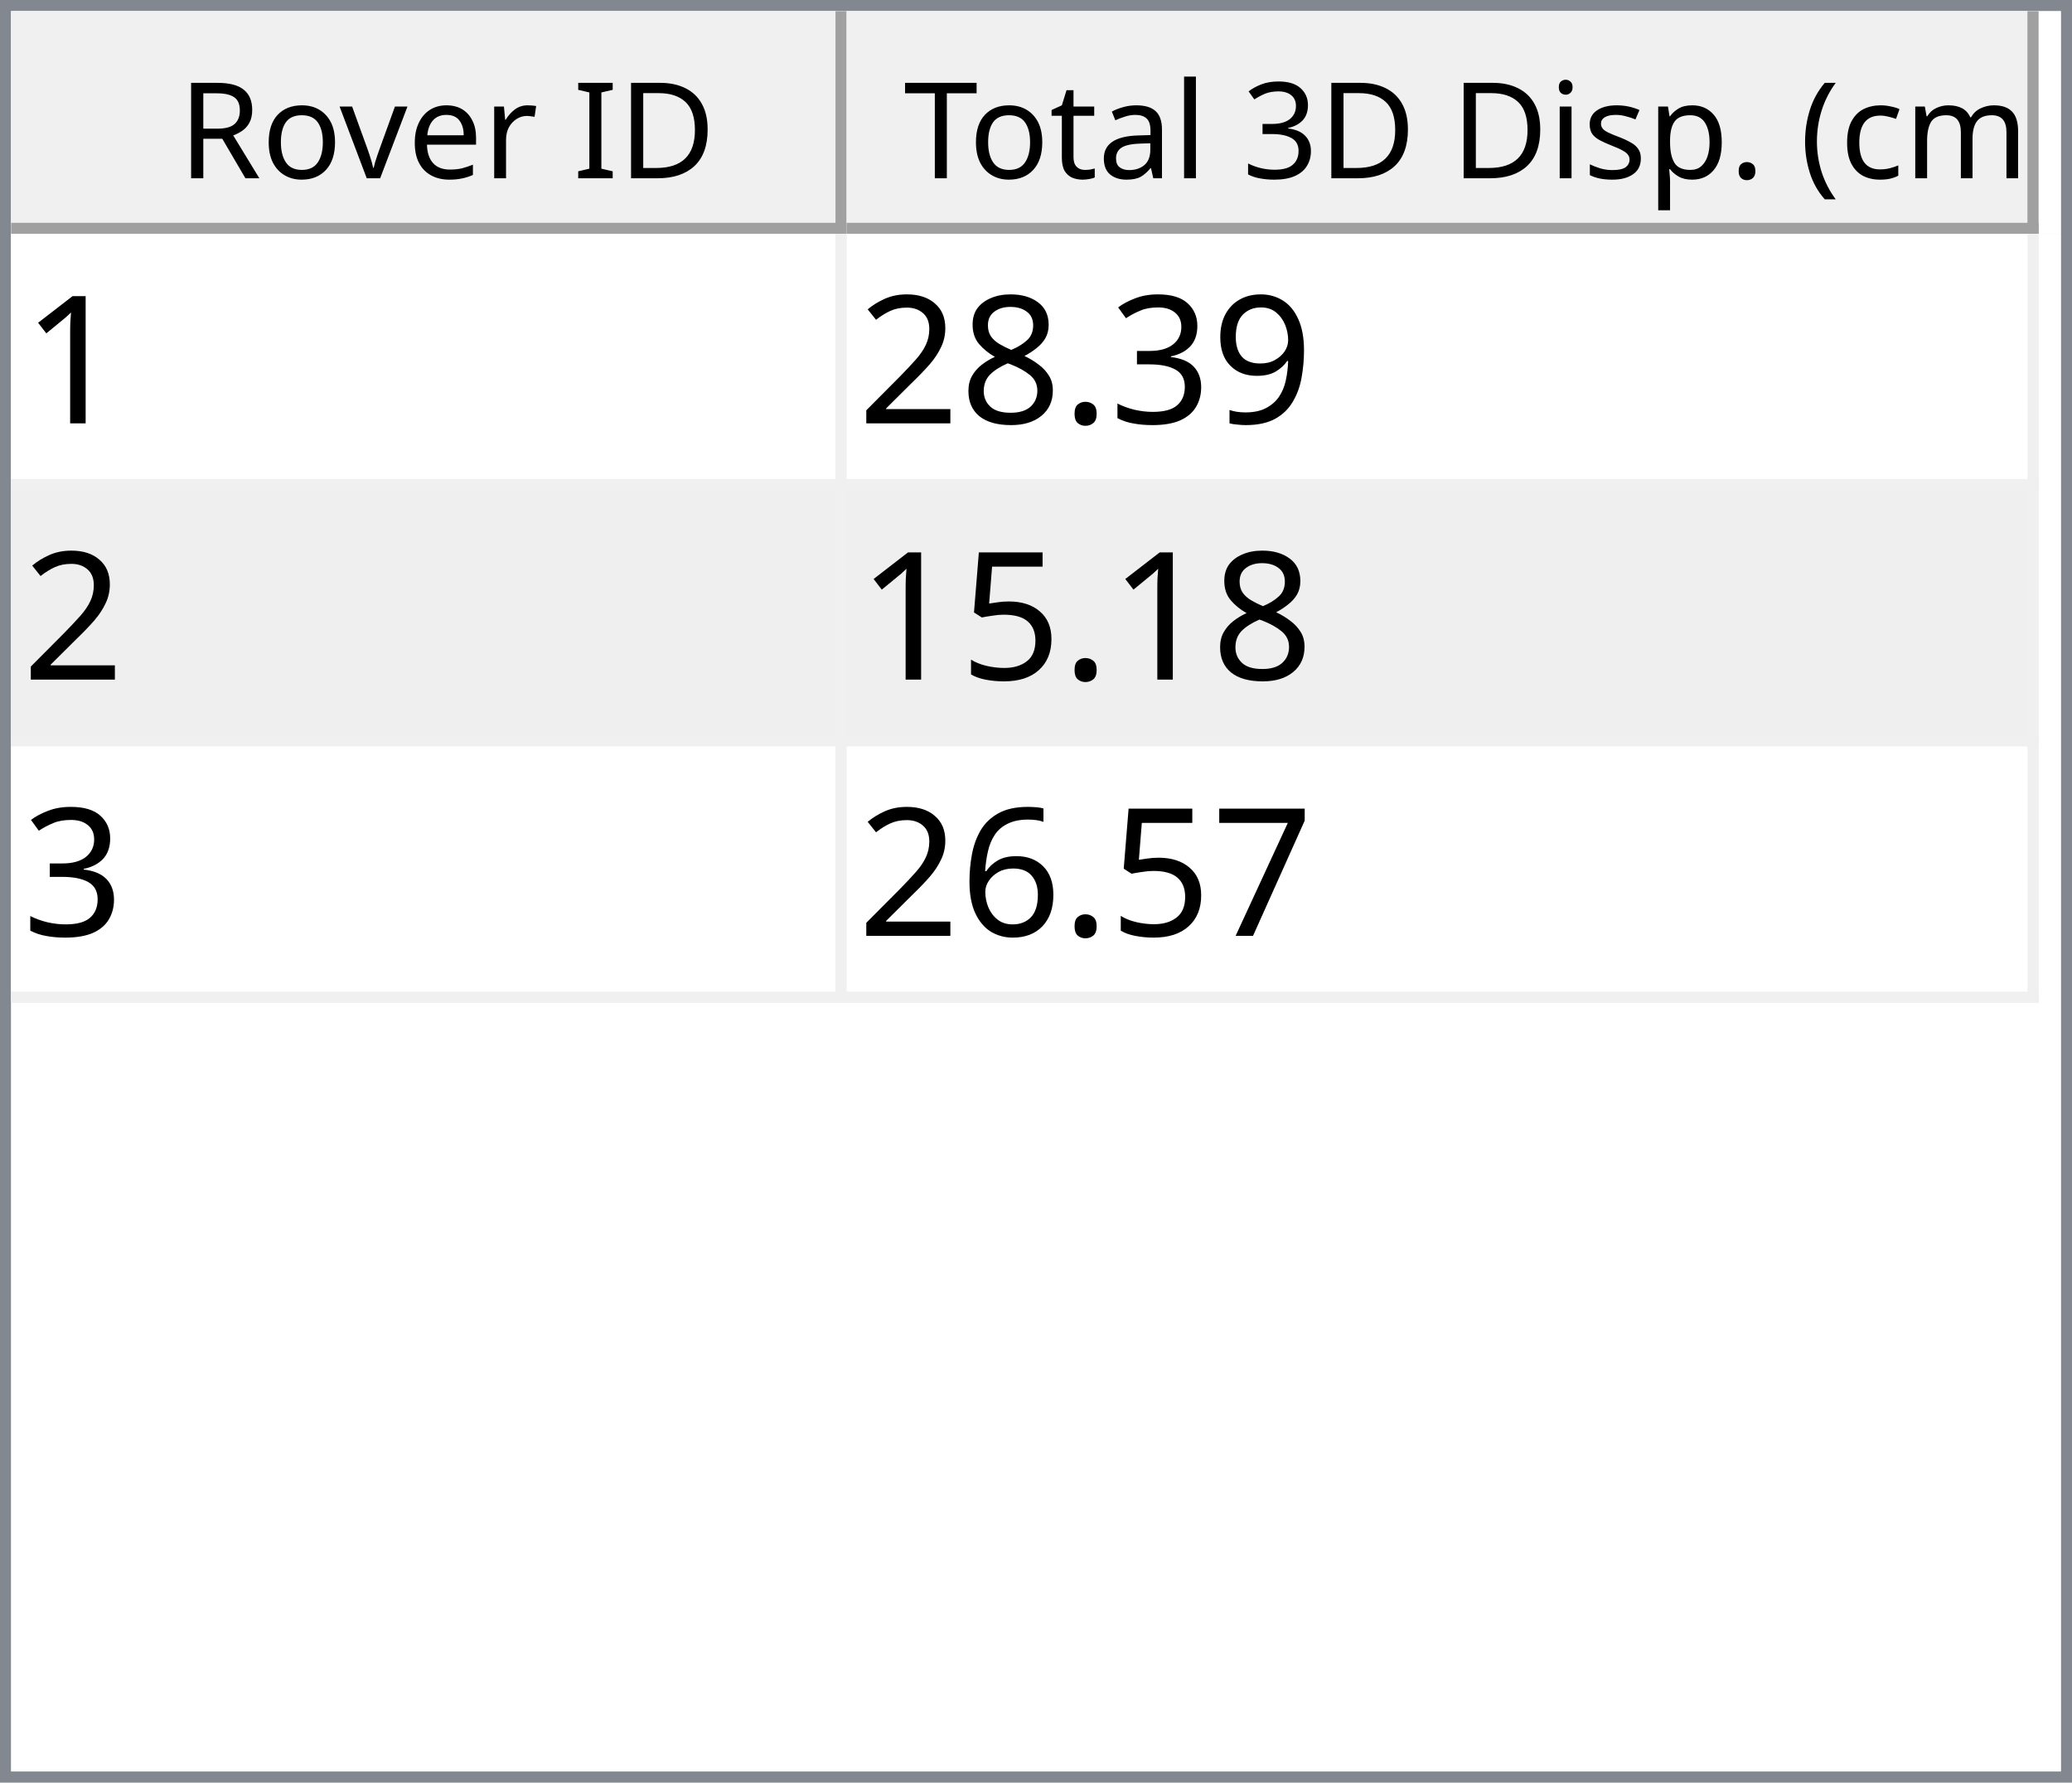
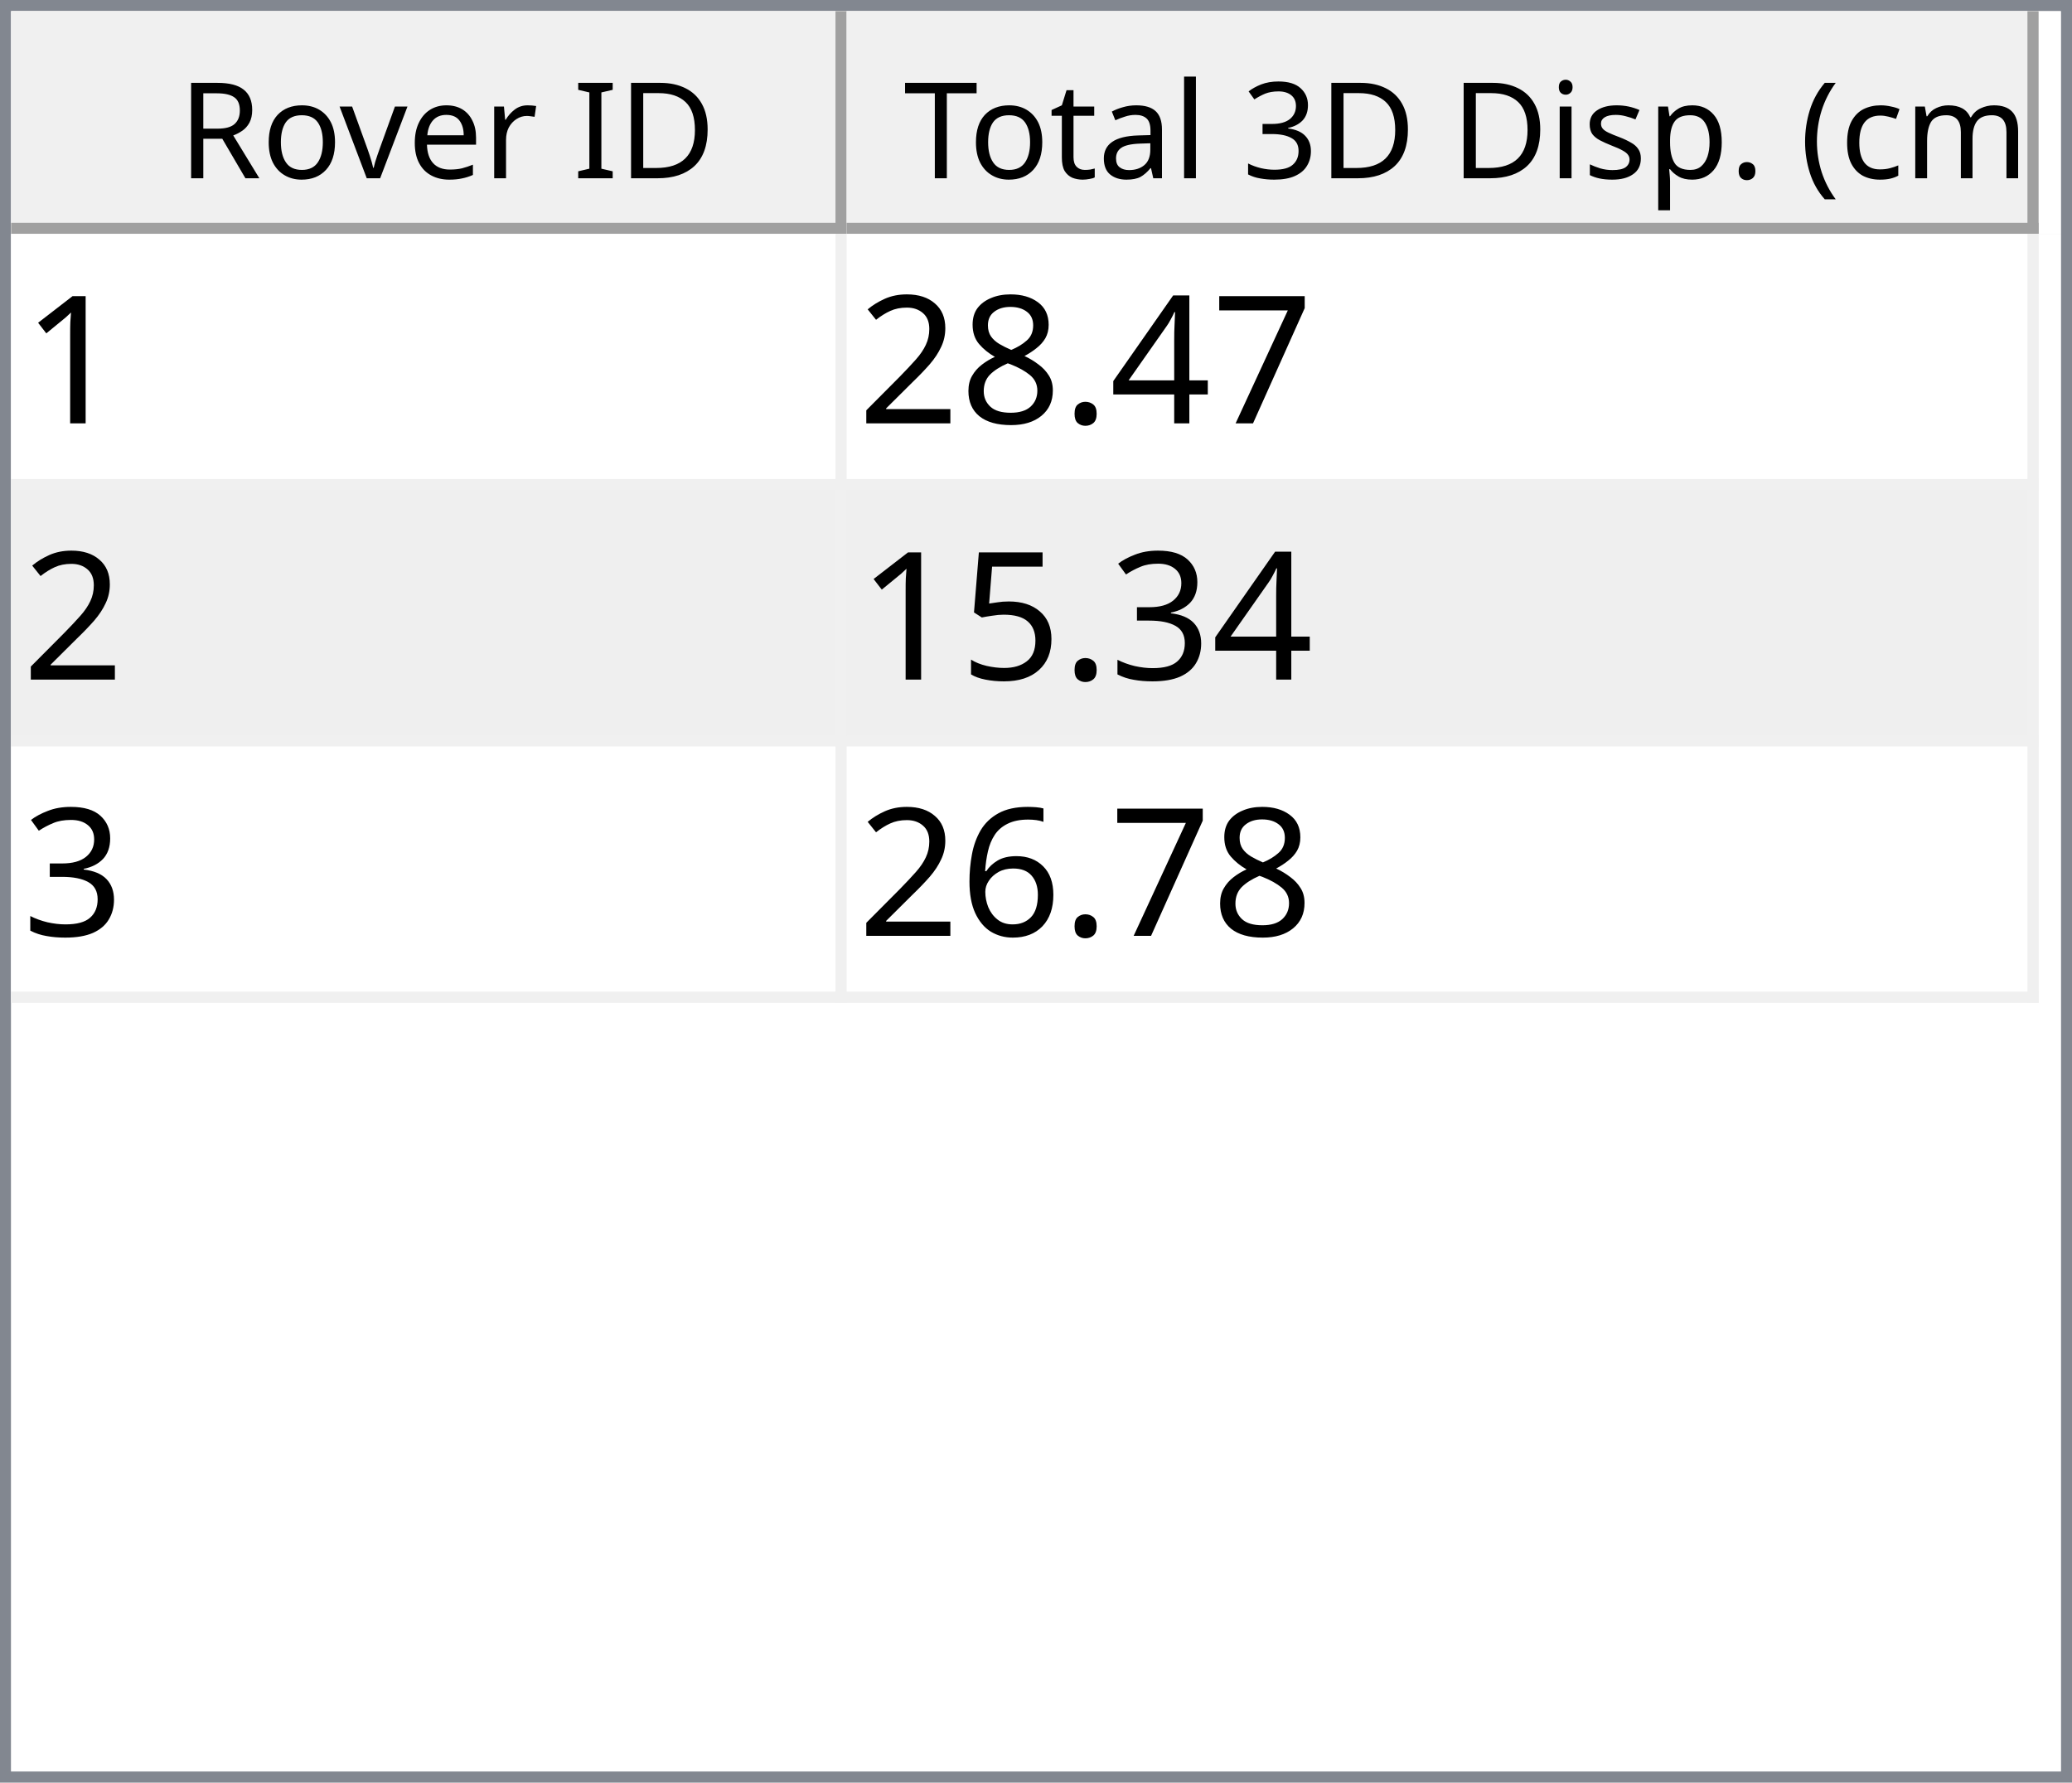
<svg xmlns="http://www.w3.org/2000/svg" style="fill-opacity:1; color-rendering:auto; color-interpolation:auto; text-rendering:auto; stroke:black; stroke-linecap:square; stroke-miterlimit:10; shape-rendering:auto; stroke-opacity:1; fill:black; stroke-dasharray:none; font-weight:normal; stroke-width:1; font-family:'Dialog'; font-style:normal; stroke-linejoin:miter; font-size:12px; stroke-dashoffset:0; image-rendering:auto;" width="186" height="160">
  <defs id="genericDefs" />
  <g>
    <defs id="defs1">
      <clipPath clipPathUnits="userSpaceOnUse" id="clipPath1">
        <path d="M0 0 L186 0 L186 160 L0 160 L0 0 Z" />
      </clipPath>
      <clipPath clipPathUnits="userSpaceOnUse" id="clipPath2">
        <path d="M0 0 L0 160 L186 160 L186 0 Z" />
      </clipPath>
      <clipPath clipPathUnits="userSpaceOnUse" id="clipPath3">
        <path d="M0 0 L0 20 L184 20 L184 0 Z" />
      </clipPath>
      <clipPath clipPathUnits="userSpaceOnUse" id="clipPath4">
        <path d="M0 0 L0 20 L75 20 L75 0 Z" />
      </clipPath>
      <clipPath clipPathUnits="userSpaceOnUse" id="clipPath5">
        <path d="M1 1 L1 19 L74 19 L74 1 Z" />
      </clipPath>
      <clipPath clipPathUnits="userSpaceOnUse" id="clipPath6">
        <path d="M0 0 L0 18 L73 18 L73 0 Z" />
      </clipPath>
      <clipPath clipPathUnits="userSpaceOnUse" id="clipPath7">
        <path d="M-0.5 -0.5 L-0.5 19.5 L74.5 19.5 L74.5 -0.5 Z" />
      </clipPath>
      <clipPath clipPathUnits="userSpaceOnUse" id="clipPath8">
        <path d="M0 0 L0 20 L107 20 L107 0 Z" />
      </clipPath>
      <clipPath clipPathUnits="userSpaceOnUse" id="clipPath9">
        <path d="M1 1 L1 19 L106 19 L106 1 Z" />
      </clipPath>
      <clipPath clipPathUnits="userSpaceOnUse" id="clipPath10">
        <path d="M0 0 L0 18 L105 18 L105 0 Z" />
      </clipPath>
      <clipPath clipPathUnits="userSpaceOnUse" id="clipPath11">
        <path d="M-0.5 -0.5 L-0.5 19.5 L106.5 19.5 L106.5 -0.5 Z" />
      </clipPath>
      <clipPath clipPathUnits="userSpaceOnUse" id="clipPath12">
        <path d="M0 0 L0 138 L184 138 L184 0 Z" />
      </clipPath>
      <clipPath clipPathUnits="userSpaceOnUse" id="clipPath13">
        <path d="M0 0 L0 69 L182 69 L182 0 Z" />
      </clipPath>
      <clipPath clipPathUnits="userSpaceOnUse" id="clipPath14">
        <path d="M-0.5 -0.5 L-0.5 68.5 L181.5 68.5 L181.5 -0.5 Z" />
      </clipPath>
      <clipPath clipPathUnits="userSpaceOnUse" id="clipPath15">
        <path d="M0 0 L0 22 L74 22 L74 0 Z" />
      </clipPath>
      <clipPath clipPathUnits="userSpaceOnUse" id="clipPath16">
        <path d="M0 0 L0 22 L106 22 L106 0 Z" />
      </clipPath>
      <font horiz-adv-x="64.551" id="font1">
        <font-face ascent="107.91" descent="25.098" units-per-em="100" style="font-style:normal; font-family:Segoe UI; font-weight:normal;" />
        <missing-glyph horiz-adv-x="64.551" d="M8.109 0 L8.109 68.266 L56.453 68.266 L56.453 0 L8.109 0 ZM15.328 7.234 L49.219 7.234 L49.219 61.031 L15.328 61.031 L15.328 7.234 Z" />
        <glyph unicode="D" horiz-adv-x="70.117" d="M9.188 0 L9.188 70.016 L28.516 70.016 Q65.531 70.016 65.531 35.891 Q65.531 19.672 55.25 9.836 Q44.969 0 27.734 0 L9.188 0 ZM17.391 62.594 L17.391 7.422 L27.828 7.422 Q41.609 7.422 49.273 14.797 Q56.938 22.172 56.938 35.688 Q56.938 62.594 28.328 62.594 L17.391 62.594 Z" />
        <glyph unicode="I" horiz-adv-x="26.611" d="M17.391 0 L9.188 0 L9.188 70.016 L17.391 70.016 L17.391 0 Z" />
        <glyph unicode=" " horiz-adv-x="27.393" d="" />
        <glyph unicode="r" horiz-adv-x="34.766" d="M34.188 41.891 Q32.078 43.5 28.125 43.5 Q23 43.5 19.555 38.672 Q16.109 33.844 16.109 25.484 L16.109 0 L8.109 0 L8.109 50 L16.109 50 L16.109 39.703 L16.312 39.703 Q18.016 44.969 21.531 47.922 Q25.047 50.875 29.391 50.875 Q32.516 50.875 34.188 50.203 L34.188 41.891 Z" />
        <glyph unicode="e" horiz-adv-x="52.295" d="M48.297 23 L12.984 23 Q13.188 14.656 17.484 10.109 Q21.781 5.562 29.297 5.562 Q37.75 5.562 44.828 11.141 L44.828 3.609 Q38.234 -1.172 27.391 -1.172 Q16.797 -1.172 10.742 5.641 Q4.688 12.453 4.688 24.812 Q4.688 36.469 11.305 43.82 Q17.922 51.172 27.734 51.172 Q37.547 51.172 42.922 44.828 Q48.297 38.484 48.297 27.203 L48.297 23 ZM40.094 29.781 Q40.047 36.719 36.75 40.578 Q33.453 44.438 27.594 44.438 Q21.922 44.438 17.969 40.383 Q14.016 36.328 13.094 29.781 L40.094 29.781 Z" />
        <glyph unicode="v" horiz-adv-x="47.9" d="M47.406 50 L27.484 0 L19.625 0 L0.688 50 L9.469 50 L22.172 13.672 Q23.578 9.672 23.922 6.688 L24.125 6.688 Q24.609 10.453 25.688 13.484 L38.969 50 L47.406 50 Z" />
        <glyph unicode="o" horiz-adv-x="58.594" d="M29 -1.172 Q17.922 -1.172 11.305 5.836 Q4.688 12.844 4.688 24.422 Q4.688 37.016 11.57 44.094 Q18.453 51.172 30.172 51.172 Q41.359 51.172 47.633 44.289 Q53.906 37.406 53.906 25.203 Q53.906 13.234 47.141 6.031 Q40.375 -1.172 29 -1.172 ZM29.594 44.438 Q21.875 44.438 17.383 39.188 Q12.891 33.938 12.891 24.703 Q12.891 15.828 17.43 10.695 Q21.969 5.562 29.594 5.562 Q37.359 5.562 41.531 10.594 Q45.703 15.625 45.703 24.906 Q45.703 34.281 41.531 39.359 Q37.359 44.438 29.594 44.438 Z" />
        <glyph unicode="R" horiz-adv-x="59.814" d="M59.375 0 L49.609 0 L37.891 19.625 Q36.281 22.359 34.766 24.289 Q33.25 26.219 31.664 27.438 Q30.078 28.656 28.25 29.219 Q26.422 29.781 24.125 29.781 L17.391 29.781 L17.391 0 L9.188 0 L9.188 70.016 L30.078 70.016 Q34.672 70.016 38.555 68.867 Q42.438 67.719 45.289 65.375 Q48.141 63.031 49.758 59.547 Q51.375 56.062 51.375 51.375 Q51.375 47.703 50.273 44.656 Q49.172 41.609 47.148 39.211 Q45.125 36.812 42.266 35.133 Q39.406 33.453 35.844 32.516 L35.844 32.328 Q37.594 31.547 38.891 30.547 Q40.188 29.547 41.359 28.18 Q42.531 26.812 43.68 25.078 Q44.828 23.344 46.234 21.047 L59.375 0 ZM17.391 62.594 L17.391 37.203 L28.516 37.203 Q31.594 37.203 34.203 38.133 Q36.812 39.062 38.719 40.797 Q40.625 42.531 41.703 45.047 Q42.781 47.562 42.781 50.688 Q42.781 56.297 39.141 59.445 Q35.5 62.594 28.609 62.594 L17.391 62.594 Z" />
        <glyph unicode=")" horiz-adv-x="30.176" d="M8.297 -15.922 L1.172 -15.922 Q16.406 2.344 16.406 26.812 Q16.406 51.469 1.078 70.016 L8.297 70.016 Q23.531 52.156 23.531 26.703 Q23.531 1.375 8.297 -15.922 Z" />
        <glyph unicode="m" horiz-adv-x="86.133" d="M79.109 0 L71.094 0 L71.094 28.719 Q71.094 37.016 68.531 40.727 Q65.969 44.438 59.906 44.438 Q54.781 44.438 51.195 39.75 Q47.609 35.062 47.609 28.516 L47.609 0 L39.594 0 L39.594 29.688 Q39.594 44.438 28.219 44.438 Q22.953 44.438 19.531 40.016 Q16.109 35.594 16.109 28.516 L16.109 0 L8.109 0 L8.109 50 L16.109 50 L16.109 42.094 L16.312 42.094 Q21.625 51.172 31.844 51.172 Q36.969 51.172 40.773 48.312 Q44.578 45.453 46 40.828 Q51.562 51.172 62.594 51.172 Q79.109 51.172 79.109 30.812 L79.109 0 Z" />
        <glyph unicode="c" horiz-adv-x="46.191" d="M42.188 2.297 Q36.422 -1.172 28.516 -1.172 Q17.828 -1.172 11.258 5.789 Q4.688 12.75 4.688 23.828 Q4.688 36.188 11.766 43.68 Q18.844 51.172 30.672 51.172 Q37.25 51.172 42.281 48.734 L42.281 40.531 Q36.719 44.438 30.375 44.438 Q22.703 44.438 17.797 38.945 Q12.891 33.453 12.891 24.516 Q12.891 15.719 17.508 10.641 Q22.125 5.562 29.891 5.562 Q36.422 5.562 42.188 9.906 L42.188 2.297 Z" />
        <glyph unicode="(" horiz-adv-x="30.176" d="M29.109 -15.922 L21.969 -15.922 Q6.844 1.375 6.844 26.703 Q6.844 52.156 21.969 70.016 L29.203 70.016 Q13.875 51.469 13.875 26.812 Q13.875 2.344 29.109 -15.922 Z" />
        <glyph unicode="." horiz-adv-x="21.68" d="M10.891 -1.078 Q8.641 -1.078 7.055 0.539 Q5.469 2.156 5.469 4.391 Q5.469 6.641 7.055 8.273 Q8.641 9.906 10.891 9.906 Q13.188 9.906 14.797 8.273 Q16.406 6.641 16.406 4.391 Q16.406 2.156 14.797 0.539 Q13.188 -1.078 10.891 -1.078 Z" />
        <glyph unicode="p" horiz-adv-x="58.789" d="M16.312 7.234 L16.109 7.234 L16.109 -23 L8.109 -23 L8.109 50 L16.109 50 L16.109 41.219 L16.312 41.219 Q22.219 51.172 33.594 51.172 Q43.266 51.172 48.688 44.461 Q54.109 37.75 54.109 26.469 Q54.109 13.922 48 6.375 Q41.891 -1.172 31.297 -1.172 Q21.578 -1.172 16.312 7.234 ZM16.109 27.391 L16.109 20.406 Q16.109 14.203 20.141 9.883 Q24.172 5.562 30.375 5.562 Q37.641 5.562 41.773 11.133 Q45.906 16.703 45.906 26.609 Q45.906 34.969 42.047 39.703 Q38.188 44.438 31.594 44.438 Q24.609 44.438 20.359 39.578 Q16.109 34.719 16.109 27.391 Z" />
        <glyph unicode="s" horiz-adv-x="42.432" d="M5.078 1.812 L5.078 10.406 Q11.625 5.562 19.484 5.562 Q30.031 5.562 30.031 12.594 Q30.031 14.594 29.125 15.992 Q28.219 17.391 26.68 18.461 Q25.141 19.531 23.07 20.383 Q21 21.234 18.609 22.172 Q15.281 23.484 12.766 24.828 Q10.25 26.172 8.57 27.859 Q6.891 29.547 6.031 31.695 Q5.172 33.844 5.172 36.719 Q5.172 40.234 6.789 42.945 Q8.406 45.656 11.086 47.484 Q13.766 49.312 17.211 50.242 Q20.656 51.172 24.312 51.172 Q30.812 51.172 35.938 48.922 L35.938 40.828 Q30.422 44.438 23.25 44.438 Q21 44.438 19.195 43.922 Q17.391 43.406 16.094 42.477 Q14.797 41.547 14.086 40.258 Q13.375 38.969 13.375 37.406 Q13.375 35.453 14.086 34.133 Q14.797 32.812 16.164 31.789 Q17.531 30.766 19.484 29.938 Q21.438 29.109 23.922 28.125 Q27.25 26.859 29.883 25.516 Q32.516 24.172 34.375 22.484 Q36.234 20.797 37.234 18.602 Q38.234 16.406 38.234 13.375 Q38.234 9.672 36.602 6.938 Q34.969 4.203 32.234 2.398 Q29.5 0.594 25.93 -0.289 Q22.359 -1.172 18.453 -1.172 Q10.75 -1.172 5.078 1.812 Z" />
        <glyph unicode="i" horiz-adv-x="24.219" d="M12.203 62.703 Q10.062 62.703 8.547 64.164 Q7.031 65.625 7.031 67.875 Q7.031 70.125 8.547 71.609 Q10.062 73.094 12.203 73.094 Q14.406 73.094 15.945 71.609 Q17.484 70.125 17.484 67.875 Q17.484 65.719 15.945 64.211 Q14.406 62.703 12.203 62.703 ZM16.109 0 L8.109 0 L8.109 50 L16.109 50 L16.109 0 Z" />
        <glyph unicode="3" horiz-adv-x="53.906" d="M46.531 19.828 Q46.531 15.094 44.75 11.211 Q42.969 7.328 39.719 4.57 Q36.469 1.812 31.93 0.297 Q27.391 -1.219 21.922 -1.219 Q11.922 -1.219 6 2.594 L6 11.188 Q13.094 5.609 22.219 5.609 Q25.875 5.609 28.828 6.539 Q31.781 7.469 33.906 9.227 Q36.031 10.984 37.18 13.477 Q38.328 15.969 38.328 19.094 Q38.328 32.812 18.797 32.812 L12.984 32.812 L12.984 39.594 L18.5 39.594 Q35.797 39.594 35.797 52.484 Q35.797 64.406 22.609 64.406 Q15.188 64.406 8.688 59.422 L8.688 67.188 Q15.375 71.188 24.609 71.188 Q29 71.188 32.57 69.969 Q36.141 68.75 38.68 66.555 Q41.219 64.359 42.609 61.281 Q44 58.203 44 54.5 Q44 40.672 30.031 36.719 L30.031 36.531 Q33.594 36.141 36.625 34.797 Q39.656 33.453 41.852 31.305 Q44.047 29.156 45.289 26.25 Q46.531 23.344 46.531 19.828 Z" />
        <glyph unicode="l" horiz-adv-x="24.219" d="M16.109 0 L8.109 0 L8.109 74.031 L16.109 74.031 L16.109 0 Z" />
        <glyph unicode="a" horiz-adv-x="50.879" d="M43.891 0 L35.891 0 L35.891 7.812 L35.688 7.812 Q30.469 -1.172 20.312 -1.172 Q12.844 -1.172 8.617 2.781 Q4.391 6.734 4.391 13.281 Q4.391 27.297 20.906 29.594 L35.891 31.688 Q35.891 44.438 25.594 44.438 Q16.547 44.438 9.281 38.281 L9.281 46.484 Q16.656 51.172 26.266 51.172 Q43.891 51.172 43.891 32.516 L43.891 0 ZM35.891 25.297 L23.828 23.641 Q18.266 22.859 15.43 20.875 Q12.594 18.891 12.594 13.875 Q12.594 10.203 15.211 7.883 Q17.828 5.562 22.172 5.562 Q28.125 5.562 32.008 9.742 Q35.891 13.922 35.891 20.312 L35.891 25.297 Z" />
        <glyph unicode="t" horiz-adv-x="33.887" d="M31.297 0.484 Q28.469 -1.078 23.828 -1.078 Q10.688 -1.078 10.688 13.578 L10.688 43.172 L2.094 43.172 L2.094 50 L10.688 50 L10.688 62.203 L18.703 64.797 L18.703 50 L31.297 50 L31.297 43.172 L18.703 43.172 L18.703 14.984 Q18.703 9.969 20.414 7.82 Q22.125 5.672 26.078 5.672 Q29.109 5.672 31.297 7.328 L31.297 0.484 Z" />
        <glyph unicode="T" horiz-adv-x="52.393" d="M50.594 62.594 L30.375 62.594 L30.375 0 L22.172 0 L22.172 62.594 L2 62.594 L2 70.016 L50.594 70.016 L50.594 62.594 Z" />
      </font>
      <font horiz-adv-x="75.0" id="font2">
        <font-face ascent="100.537" descent="21.973" units-per-em="100" style="font-style:normal; font-family:sans-serif; font-weight:normal;" />
        <missing-glyph horiz-adv-x="75.0" d="M12.5 0 L12.5 62.5 L62.5 62.5 L62.5 0 L12.5 0 ZM14.062 1.562 L60.938 1.562 L60.938 60.938 L14.062 60.938 L14.062 1.562 Z" />
        <glyph unicode="1" horiz-adv-x="55.615" d="M37.25 0 L28.469 0 L28.469 56 Q25.297 52.984 20.141 49.953 Q14.984 46.922 10.891 45.406 L10.891 53.906 Q18.266 57.375 23.781 62.305 Q29.297 67.234 31.594 71.875 L37.25 71.875 L37.25 0 Z" />
-         <glyph unicode="9" horiz-adv-x="55.615" d="M5.469 16.547 L13.922 17.328 Q14.984 11.375 18.016 8.688 Q21.047 6 25.781 6 Q29.828 6 32.883 7.859 Q35.938 9.719 37.891 12.82 Q39.844 15.922 41.164 21.195 Q42.484 26.469 42.484 31.938 Q42.484 32.516 42.438 33.688 Q39.797 29.5 35.234 26.883 Q30.672 24.266 25.344 24.266 Q16.453 24.266 10.305 30.711 Q4.156 37.156 4.156 47.703 Q4.156 58.594 10.578 65.234 Q17 71.875 26.656 71.875 Q33.641 71.875 39.43 68.117 Q45.219 64.359 48.219 57.398 Q51.219 50.438 51.219 37.25 Q51.219 23.531 48.242 15.406 Q45.266 7.281 39.383 3.031 Q33.5 -1.219 25.594 -1.219 Q17.188 -1.219 11.867 3.445 Q6.547 8.109 5.469 16.547 ZM41.453 48.141 Q41.453 55.719 37.43 60.156 Q33.406 64.594 27.734 64.594 Q21.875 64.594 17.531 59.812 Q13.188 55.031 13.188 47.406 Q13.188 40.578 17.312 36.305 Q21.438 32.031 27.484 32.031 Q33.594 32.031 37.523 36.305 Q41.453 40.578 41.453 48.141 Z" />
-         <glyph unicode="3" horiz-adv-x="55.615" d="M4.203 18.891 L12.984 20.062 Q14.5 12.594 18.141 9.297 Q21.781 6 27 6 Q33.203 6 37.477 10.297 Q41.75 14.594 41.75 20.953 Q41.75 27 37.797 30.93 Q33.844 34.859 27.734 34.859 Q25.25 34.859 21.531 33.891 L22.516 41.609 Q23.391 41.5 23.922 41.5 Q29.547 41.5 34.039 44.43 Q38.531 47.359 38.531 53.469 Q38.531 58.297 35.258 61.477 Q31.984 64.656 26.812 64.656 Q21.688 64.656 18.266 61.43 Q14.844 58.203 13.875 51.766 L5.078 53.328 Q6.688 62.156 12.398 67.016 Q18.109 71.875 26.609 71.875 Q32.469 71.875 37.398 69.359 Q42.328 66.844 44.945 62.5 Q47.562 58.156 47.562 53.266 Q47.562 48.641 45.07 44.828 Q42.578 41.016 37.703 38.766 Q44.047 37.312 47.562 32.695 Q51.078 28.078 51.078 21.141 Q51.078 11.766 44.242 5.25 Q37.406 -1.266 26.953 -1.266 Q17.531 -1.266 11.305 4.352 Q5.078 9.969 4.203 18.891 Z" />
+         <glyph unicode="7" horiz-adv-x="55.615" d="M4.734 62.203 L4.734 70.656 L51.078 70.656 L51.078 63.812 Q44.234 56.547 37.523 44.484 Q30.812 32.422 27.156 19.672 Q24.516 10.688 23.781 0 L14.75 0 Q14.891 8.453 18.062 20.414 Q21.234 32.375 27.172 43.484 Q33.109 54.594 39.797 62.203 L4.734 62.203 Z" />
+         <glyph unicode="4" horiz-adv-x="55.615" d="M32.328 0 L32.328 17.141 L1.266 17.141 L1.266 25.203 L33.938 71.578 L41.109 71.578 L41.109 25.203 L50.781 25.203 L50.781 17.141 L41.109 17.141 L41.109 0 L32.328 0 ZM32.328 25.203 L32.328 57.469 L9.906 25.203 L32.328 25.203 Z" />
        <glyph unicode="." horiz-adv-x="27.783" d="M9.078 0 L9.078 10.016 L19.094 10.016 L19.094 0 L9.078 0 Z" />
        <glyph unicode="8" horiz-adv-x="55.615" d="M17.672 38.812 Q12.203 40.828 9.57 44.539 Q6.938 48.25 6.938 53.422 Q6.938 61.234 12.555 66.555 Q18.172 71.875 27.484 71.875 Q36.859 71.875 42.578 66.43 Q48.297 60.984 48.297 53.172 Q48.297 48.188 45.68 44.508 Q43.062 40.828 37.75 38.812 Q44.344 36.672 47.781 31.883 Q51.219 27.094 51.219 20.453 Q51.219 11.281 44.727 5.031 Q38.234 -1.219 27.641 -1.219 Q17.047 -1.219 10.547 5.055 Q4.047 11.328 4.047 20.703 Q4.047 27.688 7.594 32.398 Q11.141 37.109 17.672 38.812 ZM15.922 53.719 Q15.922 48.641 19.195 45.414 Q22.469 42.188 27.688 42.188 Q32.766 42.188 36.016 45.383 Q39.266 48.578 39.266 53.219 Q39.266 58.062 35.914 61.359 Q32.562 64.656 27.594 64.656 Q22.562 64.656 19.242 61.43 Q15.922 58.203 15.922 53.719 ZM13.094 20.656 Q13.094 16.891 14.875 13.375 Q16.656 9.859 20.172 7.93 Q23.688 6 27.734 6 Q34.031 6 38.133 10.055 Q42.234 14.109 42.234 20.359 Q42.234 26.703 38.016 30.859 Q33.797 35.016 27.438 35.016 Q21.234 35.016 17.164 30.914 Q13.094 26.812 13.094 20.656 Z" />
        <glyph unicode="2" horiz-adv-x="55.615" d="M50.344 8.453 L50.344 0 L3.031 0 Q2.938 3.172 4.047 6.109 Q5.859 10.938 9.836 15.625 Q13.812 20.312 21.344 26.469 Q33.016 36.031 37.117 41.625 Q41.219 47.219 41.219 52.203 Q41.219 57.422 37.477 61.008 Q33.734 64.594 27.734 64.594 Q21.391 64.594 17.578 60.789 Q13.766 56.984 13.719 50.25 L4.688 51.172 Q5.609 61.281 11.664 66.578 Q17.719 71.875 27.938 71.875 Q38.234 71.875 44.242 66.164 Q50.25 60.453 50.25 52 Q50.25 47.703 48.492 43.555 Q46.734 39.406 42.656 34.812 Q38.578 30.219 29.109 22.219 Q21.188 15.578 18.945 13.211 Q16.703 10.844 15.234 8.453 L50.344 8.453 Z" />
+         <glyph unicode="3" horiz-adv-x="55.615" d="M4.203 18.891 L12.984 20.062 Q14.5 12.594 18.141 9.297 Q21.781 6 27 6 Q33.203 6 37.477 10.297 Q41.75 14.594 41.75 20.953 Q41.75 27 37.797 30.93 Q33.844 34.859 27.734 34.859 Q25.25 34.859 21.531 33.891 L22.516 41.609 Q23.391 41.5 23.922 41.5 Q29.547 41.5 34.039 44.43 Q38.531 47.359 38.531 53.469 Q38.531 58.297 35.258 61.477 Q31.984 64.656 26.812 64.656 Q21.688 64.656 18.266 61.43 Q14.844 58.203 13.875 51.766 L5.078 53.328 Q6.688 62.156 12.398 67.016 Q18.109 71.875 26.609 71.875 Q32.469 71.875 37.398 69.359 Q42.328 66.844 44.945 62.5 Q47.562 58.156 47.562 53.266 Q47.562 48.641 45.07 44.828 Q42.578 41.016 37.703 38.766 Q44.047 37.312 47.562 32.695 Q51.078 28.078 51.078 21.141 Q51.078 11.766 44.242 5.25 Q37.406 -1.266 26.953 -1.266 Q17.531 -1.266 11.305 4.352 Q5.078 9.969 4.203 18.891 Z" />
        <glyph unicode="5" horiz-adv-x="55.615" d="M4.156 18.75 L13.375 19.531 Q14.406 12.797 18.141 9.398 Q21.875 6 27.156 6 Q33.5 6 37.891 10.789 Q42.281 15.578 42.281 23.484 Q42.281 31 38.062 35.352 Q33.844 39.703 27 39.703 Q22.75 39.703 19.336 37.773 Q15.922 35.844 13.969 32.766 L5.719 33.844 L12.641 70.609 L48.25 70.609 L48.25 62.203 L19.672 62.203 L15.828 42.969 Q22.266 47.469 29.344 47.469 Q38.719 47.469 45.164 40.969 Q51.609 34.469 51.609 24.266 Q51.609 14.547 45.953 7.469 Q39.062 -1.219 27.156 -1.219 Q17.391 -1.219 11.211 4.25 Q5.031 9.719 4.156 18.75 Z" />
-         <glyph unicode="7" horiz-adv-x="55.615" d="M4.734 62.203 L4.734 70.656 L51.078 70.656 L51.078 63.812 Q44.234 56.547 37.523 44.484 Q30.812 32.422 27.156 19.672 Q24.516 10.688 23.781 0 L14.75 0 Q14.891 8.453 18.062 20.414 Q21.234 32.375 27.172 43.484 Q33.109 54.594 39.797 62.203 L4.734 62.203 Z" />
        <glyph unicode="6" horiz-adv-x="55.615" d="M49.75 54.047 L41.016 53.375 Q39.844 58.547 37.703 60.891 Q34.125 64.656 28.906 64.656 Q24.703 64.656 21.531 62.312 Q17.391 59.281 14.992 53.469 Q12.594 47.656 12.5 36.922 Q15.672 41.75 20.266 44.094 Q24.859 46.438 29.891 46.438 Q38.672 46.438 44.852 39.969 Q51.031 33.5 51.031 23.25 Q51.031 16.5 48.125 10.719 Q45.219 4.938 40.141 1.859 Q35.062 -1.219 28.609 -1.219 Q17.625 -1.219 10.695 6.859 Q3.766 14.938 3.766 33.5 Q3.766 54.25 11.422 63.672 Q18.109 71.875 29.438 71.875 Q37.891 71.875 43.289 67.141 Q48.688 62.406 49.75 54.047 ZM13.875 23.188 Q13.875 18.656 15.797 14.508 Q17.719 10.359 21.188 8.18 Q24.656 6 28.469 6 Q34.031 6 38.039 10.492 Q42.047 14.984 42.047 22.703 Q42.047 30.125 38.086 34.398 Q34.125 38.672 28.125 38.672 Q22.172 38.672 18.023 34.398 Q13.875 30.125 13.875 23.188 Z" />
      </font>
    </defs>
    <g style="fill:white; stroke:white;">
      <rect x="0" y="0" width="186" style="clip-path:url(#clipPath1); stroke:none;" height="160" />
    </g>
    <g style="fill:white; text-rendering:optimizeSpeed; color-rendering:optimizeSpeed; image-rendering:optimizeSpeed; shape-rendering:crispEdges; stroke:white; color-interpolation:sRGB;">
      <rect x="0" width="186" height="160" y="0" style="stroke:none;" />
      <path style="stroke:none;" d="M0 160 L186 160 L186 0 L0 0 Z" />
    </g>
    <g style="fill:rgb(240,240,240); font-family:'Segoe UI'; stroke:rgb(240,240,240);">
      <rect x="0" y="0" width="186" style="clip-path:url(#clipPath2); stroke:none;" height="160" />
    </g>
    <g style="fill:rgb(130,135,144); font-family:'Segoe UI'; stroke:rgb(130,135,144);">
      <path d="M0 0 L186 0 L186 160 L0 160 L0 0 ZM1 1 L185 1 L185 159 L1 159 L1 1 Z" style="fill-rule:evenodd; clip-path:url(#clipPath2); stroke:none;" />
    </g>
    <g style="fill:white; font-family:'Segoe UI'; stroke:white;" transform="translate(1,1)">
      <rect x="0" y="0" width="184" style="clip-path:url(#clipPath3); stroke:none;" height="20" />
    </g>
    <g style="fill:rgb(240,240,240); font-family:'Segoe UI'; stroke:rgb(240,240,240);" transform="translate(1,1)">
      <rect x="0" y="0" width="75" style="clip-path:url(#clipPath4); stroke:none;" height="20" />
    </g>
    <g style="font-family:'Segoe UI';" transform="translate(2,2)">
      <text x="14" xml:space="preserve" y="14" style="clip-path:url(#clipPath6); stroke:none;">Rover ID</text>
    </g>
    <g style="fill:rgb(160,160,160); font-family:'Segoe UI'; stroke:rgb(160,160,160); stroke-linejoin:bevel;" transform="translate(1.5,1.5)">
      <line x1="74" x2="74" y1="0" style="fill:none; clip-path:url(#clipPath7);" y2="19" />
    </g>
    <g style="fill:rgb(160,160,160); font-family:'Segoe UI'; stroke:rgb(160,160,160); stroke-linejoin:bevel;" transform="matrix(1,0,0,1,1,1) translate(0.5,0.5)">
      <line x1="0" x2="74" y1="19" style="fill:none; clip-path:url(#clipPath7);" y2="19" />
    </g>
    <g style="fill:rgb(240,240,240); font-family:'Segoe UI'; stroke:rgb(240,240,240);" transform="translate(76,1)">
      <rect x="0" y="0" width="107" style="clip-path:url(#clipPath8); stroke:none;" height="20" />
    </g>
    <g style="font-family:'Segoe UI';" transform="translate(77,2)">
      <text x="1" xml:space="preserve" y="14" style="clip-path:url(#clipPath10); stroke:none;"> Total 3D Disp. (cm)</text>
    </g>
    <g style="fill:rgb(160,160,160); font-family:'Segoe UI'; stroke:rgb(160,160,160); stroke-linejoin:bevel;" transform="translate(76.5,1.5)">
      <line x1="106" x2="106" y1="0" style="fill:none; clip-path:url(#clipPath11);" y2="19" />
    </g>
    <g style="fill:rgb(160,160,160); font-family:'Segoe UI'; stroke:rgb(160,160,160); stroke-linejoin:bevel;" transform="matrix(1,0,0,1,76,1) translate(0.5,0.5)">
      <line x1="0" x2="106" y1="19" style="fill:none; clip-path:url(#clipPath11);" y2="19" />
    </g>
    <g style="fill:white; font-family:'Segoe UI'; stroke:white;" transform="translate(1,21)">
      <rect x="0" y="0" width="184" style="clip-path:url(#clipPath12); stroke:none;" height="138" />
    </g>
    <g style="fill:rgb(240,240,240); font-size:16px; font-family:sans-serif; stroke:rgb(240,240,240);" transform="translate(1,21)">
      <rect x="0" y="0" width="182" style="clip-path:url(#clipPath13); stroke:none;" height="69" />
      <line transform="translate(0.5,0.5)" x1="0" x2="181" y1="22" style="clip-path:url(#clipPath14); fill:none; stroke-linejoin:bevel;" y2="22" />
    </g>
    <g transform="matrix(1,0,0,1,1,21) translate(0.5,0.5)" style="fill:rgb(240,240,240); font-size:16px; font-family:sans-serif; stroke:rgb(240,240,240); stroke-linejoin:bevel;">
      <line x1="0" x2="181" y1="45" style="fill:none; clip-path:url(#clipPath14);" y2="45" />
    </g>
    <g transform="matrix(1,0,0,1,1,21) translate(0.5,0.5)" style="fill:rgb(240,240,240); font-size:16px; font-family:sans-serif; stroke:rgb(240,240,240); stroke-linejoin:bevel;">
      <line x1="0" x2="181" y1="68" style="fill:none; clip-path:url(#clipPath14);" y2="68" />
    </g>
    <g transform="matrix(1,0,0,1,1,21) translate(0.5,0.5)" style="fill:rgb(240,240,240); font-size:16px; font-family:sans-serif; stroke:rgb(240,240,240); stroke-linejoin:bevel;">
      <line x1="74" x2="74" y1="0" style="fill:none; clip-path:url(#clipPath14);" y2="68" />
    </g>
    <g transform="matrix(1,0,0,1,1,21) translate(0.5,0.5)" style="fill:rgb(240,240,240); font-size:16px; font-family:sans-serif; stroke:rgb(240,240,240); stroke-linejoin:bevel;">
      <line x1="181" x2="181" y1="0" style="fill:none; clip-path:url(#clipPath14);" y2="68" />
    </g>
    <g style="fill:white; font-size:16px; font-family:sans-serif; stroke:white;" transform="matrix(1,0,0,1,1,21)">
      <rect x="0" y="0" width="74" style="clip-path:url(#clipPath15); stroke:none;" height="22" />
      <text x="1" y="17" style="fill:black; clip-path:url(#clipPath15); stroke:none;" xml:space="preserve">1</text>
    </g>
    <g style="fill:white; font-size:16px; font-family:sans-serif; stroke:white;" transform="matrix(1,0,0,1,1,21) translate(75,0)">
      <rect x="0" y="0" width="106" style="clip-path:url(#clipPath16); stroke:none;" height="22" />
-       <text x="1" y="17" style="fill:black; clip-path:url(#clipPath16); stroke:none;" xml:space="preserve">28.39</text>
+       <text x="1" y="17" style="fill:black; clip-path:url(#clipPath16); stroke:none;" xml:space="preserve">28.47</text>
    </g>
    <g style="fill:rgb(239,239,239); font-size:16px; font-family:sans-serif; stroke:rgb(239,239,239);" transform="matrix(1,0,0,1,1,21) translate(0,23)">
      <rect x="0" y="0" width="74" style="clip-path:url(#clipPath15); stroke:none;" height="22" />
      <text x="1" y="17" style="fill:black; clip-path:url(#clipPath15); stroke:none;" xml:space="preserve">2</text>
    </g>
    <g style="fill:rgb(239,239,239); font-size:16px; font-family:sans-serif; stroke:rgb(239,239,239);" transform="matrix(1,0,0,1,1,21) translate(75,23)">
      <rect x="0" y="0" width="106" style="clip-path:url(#clipPath16); stroke:none;" height="22" />
-       <text x="1" y="17" style="fill:black; clip-path:url(#clipPath16); stroke:none;" xml:space="preserve">15.18</text>
+       <text x="1" y="17" style="fill:black; clip-path:url(#clipPath16); stroke:none;" xml:space="preserve">15.34</text>
    </g>
    <g style="fill:white; font-size:16px; font-family:sans-serif; stroke:white;" transform="matrix(1,0,0,1,1,21) translate(0,46)">
      <rect x="0" y="0" width="74" style="clip-path:url(#clipPath15); stroke:none;" height="22" />
      <text x="1" y="17" style="fill:black; clip-path:url(#clipPath15); stroke:none;" xml:space="preserve">3</text>
    </g>
    <g style="fill:white; font-size:16px; font-family:sans-serif; stroke:white;" transform="matrix(1,0,0,1,1,21) translate(75,46)">
      <rect x="0" y="0" width="106" style="clip-path:url(#clipPath16); stroke:none;" height="22" />
-       <text x="1" y="17" style="fill:black; clip-path:url(#clipPath16); stroke:none;" xml:space="preserve">26.57</text>
+       <text x="1" y="17" style="fill:black; clip-path:url(#clipPath16); stroke:none;" xml:space="preserve">26.78</text>
    </g>
  </g>
</svg>
